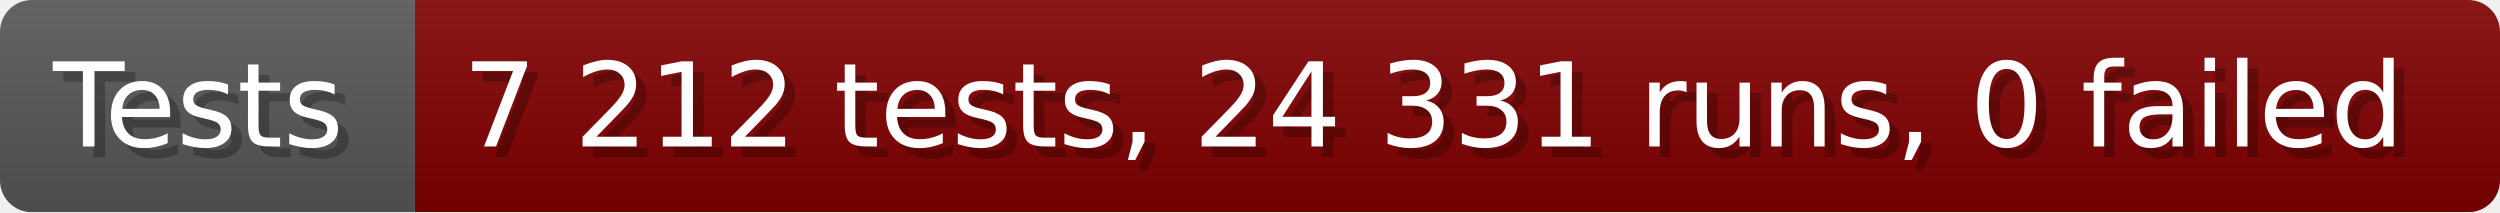
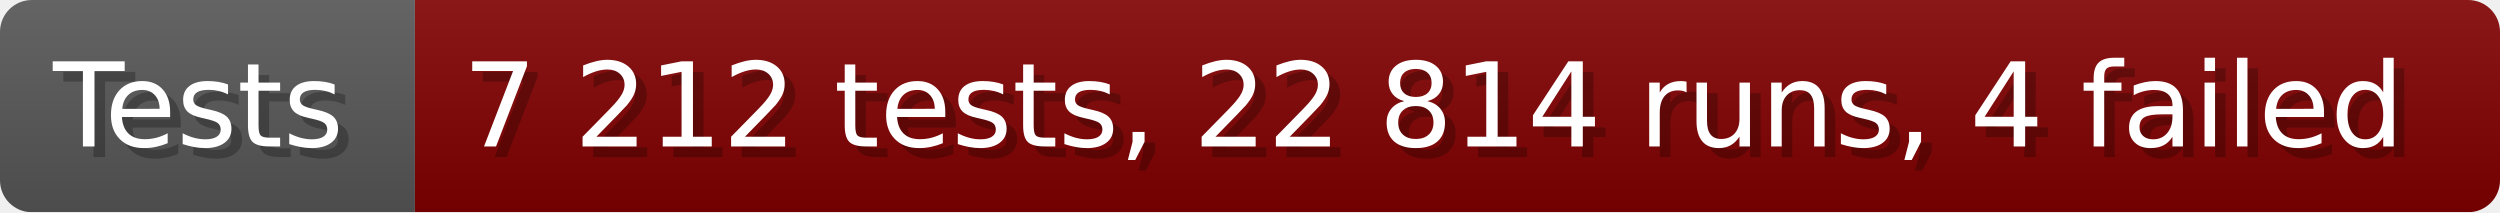
- <svg xmlns="http://www.w3.org/2000/svg" width="235.6" height="20" viewBox="0 0 2356 200" role="img" aria-label="Tests: 7 212 tests, 24 331 runs, 0 failed">
+ <svg xmlns="http://www.w3.org/2000/svg" width="235.6" height="20" viewBox="0 0 2356 200" role="img" aria-label="Tests: 7 212 tests, 22 814 runs, 4 failed">
  <linearGradient id="a" x2="0" y2="100%">
    <stop offset="0" stop-opacity=".1" stop-color="#EEE" />
    <stop offset="1" stop-opacity=".1" />
  </linearGradient>
  <mask id="m">
    <rect width="2356" height="200" rx="30" fill="#FFF" />
  </mask>
  <g mask="url(#m)">
    <rect width="391" height="200" fill="#555" />
    <rect width="1965" height="200" fill="#800000" x="391" />
    <rect width="2356" height="200" fill="url(#a)" />
  </g>
  <g aria-hidden="true" fill="#fff" text-anchor="start" font-family="Verdana,DejaVu Sans,sans-serif" font-size="110">
    <text x="60" y="148" textLength="291" fill="#000" opacity="0.25">Tests</text>
    <text x="50" y="138" textLength="291">Tests</text>
-     <text x="446" y="148" textLength="1865" fill="#000" opacity="0.25">7 212 tests, 24 331 runs, 0 failed</text>
-     <text x="436" y="138" textLength="1865">7 212 tests, 24 331 runs, 0 failed</text>
+     <text x="446" y="148" textLength="1865" fill="#000" opacity="0.25">7 212 tests, 22 814 runs, 4 failed</text>
+     <text x="436" y="138" textLength="1865">7 212 tests, 22 814 runs, 4 failed</text>
  </g>
</svg>
